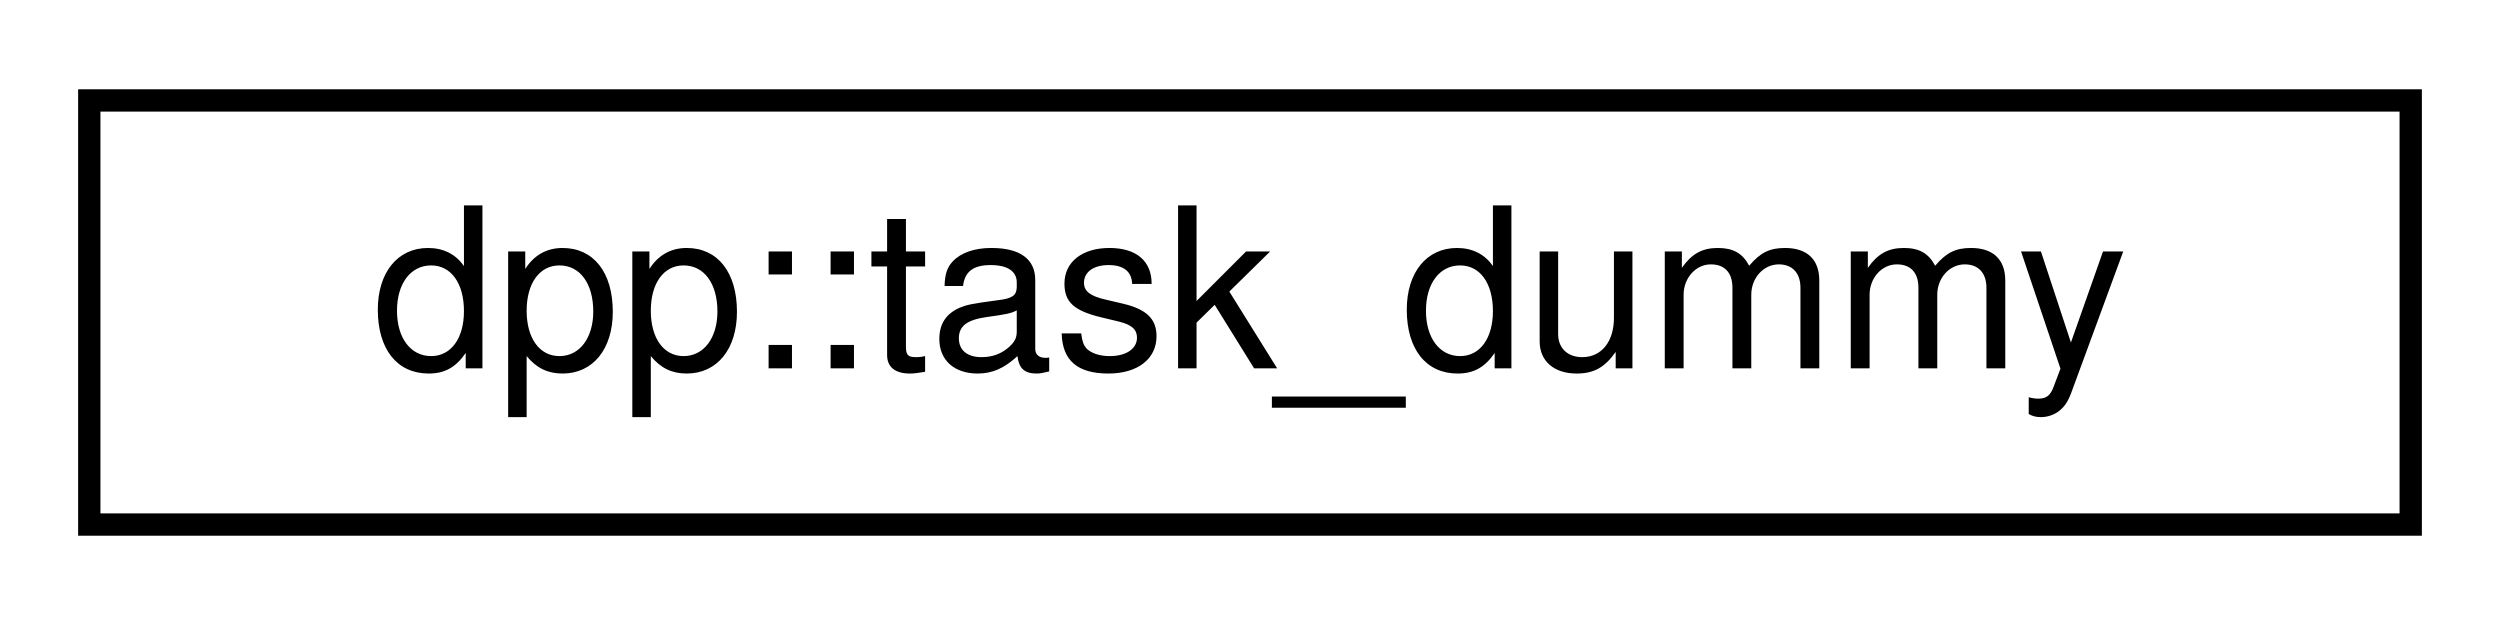
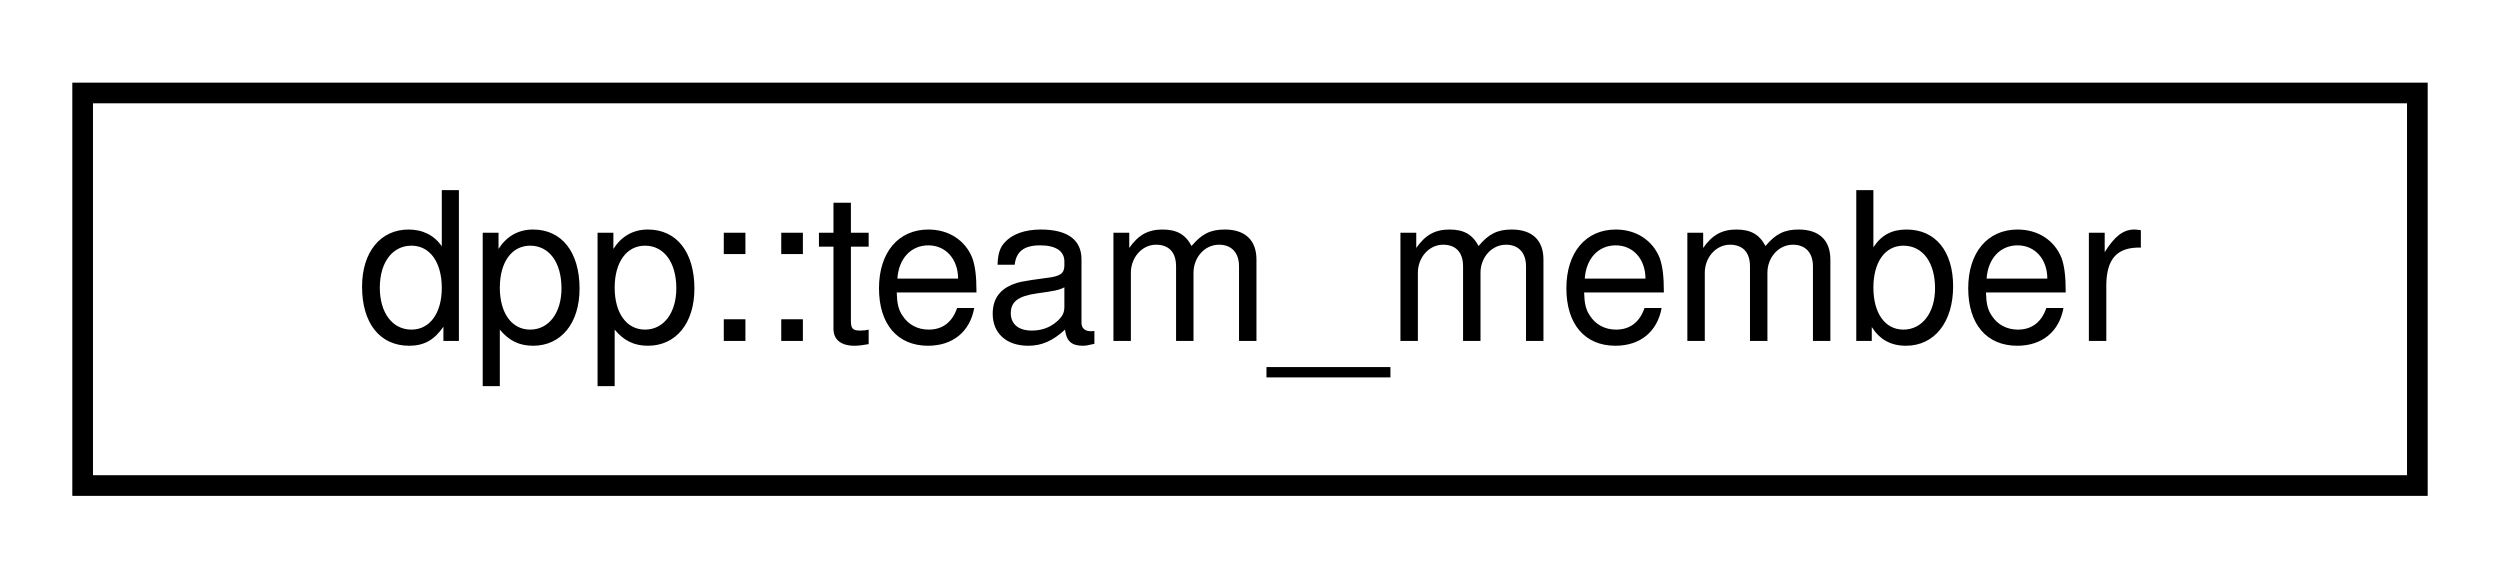
- <svg xmlns="http://www.w3.org/2000/svg" xmlns:xlink="http://www.w3.org/1999/xlink" width="112pt" height="28pt" viewBox="0.00 0.00 112.00 28.00">
+ <svg xmlns="http://www.w3.org/2000/svg" xmlns:xlink="http://www.w3.org/1999/xlink" width="121pt" height="28pt" viewBox="0.00 0.00 121.00 28.00">
  <g id="graph0" class="graph" transform="scale(1 1) rotate(0) translate(4 24)">
    <g id="node1" class="node">
      <g id="a_node1">
-         <a xlink:href="structdpp_1_1task__dummy.html" target="_top" xlink:title=" ">
-           <polygon fill="none" stroke="black" points="0,-0.5 0,-19.5 104,-19.5 104,-0.5 0,-0.5" />
-           <text text-anchor="middle" x="52" y="-7.5" font-family="Helvetica,sans-Serif" font-size="10.00">dpp::task_dummy</text>
+         <a xlink:href="classdpp_1_1team__member.html" target="_top" xlink:title="Represents a team member on a team who maintain a bot/application.">
+           <polygon fill="none" stroke="black" points="0,-0.5 0,-19.5 113,-19.5 113,-0.5 0,-0.5" />
+           <text text-anchor="middle" x="56.5" y="-7.5" font-family="Helvetica,sans-Serif" font-size="10.00">dpp::team_member</text>
        </a>
      </g>
    </g>
  </g>
</svg>
